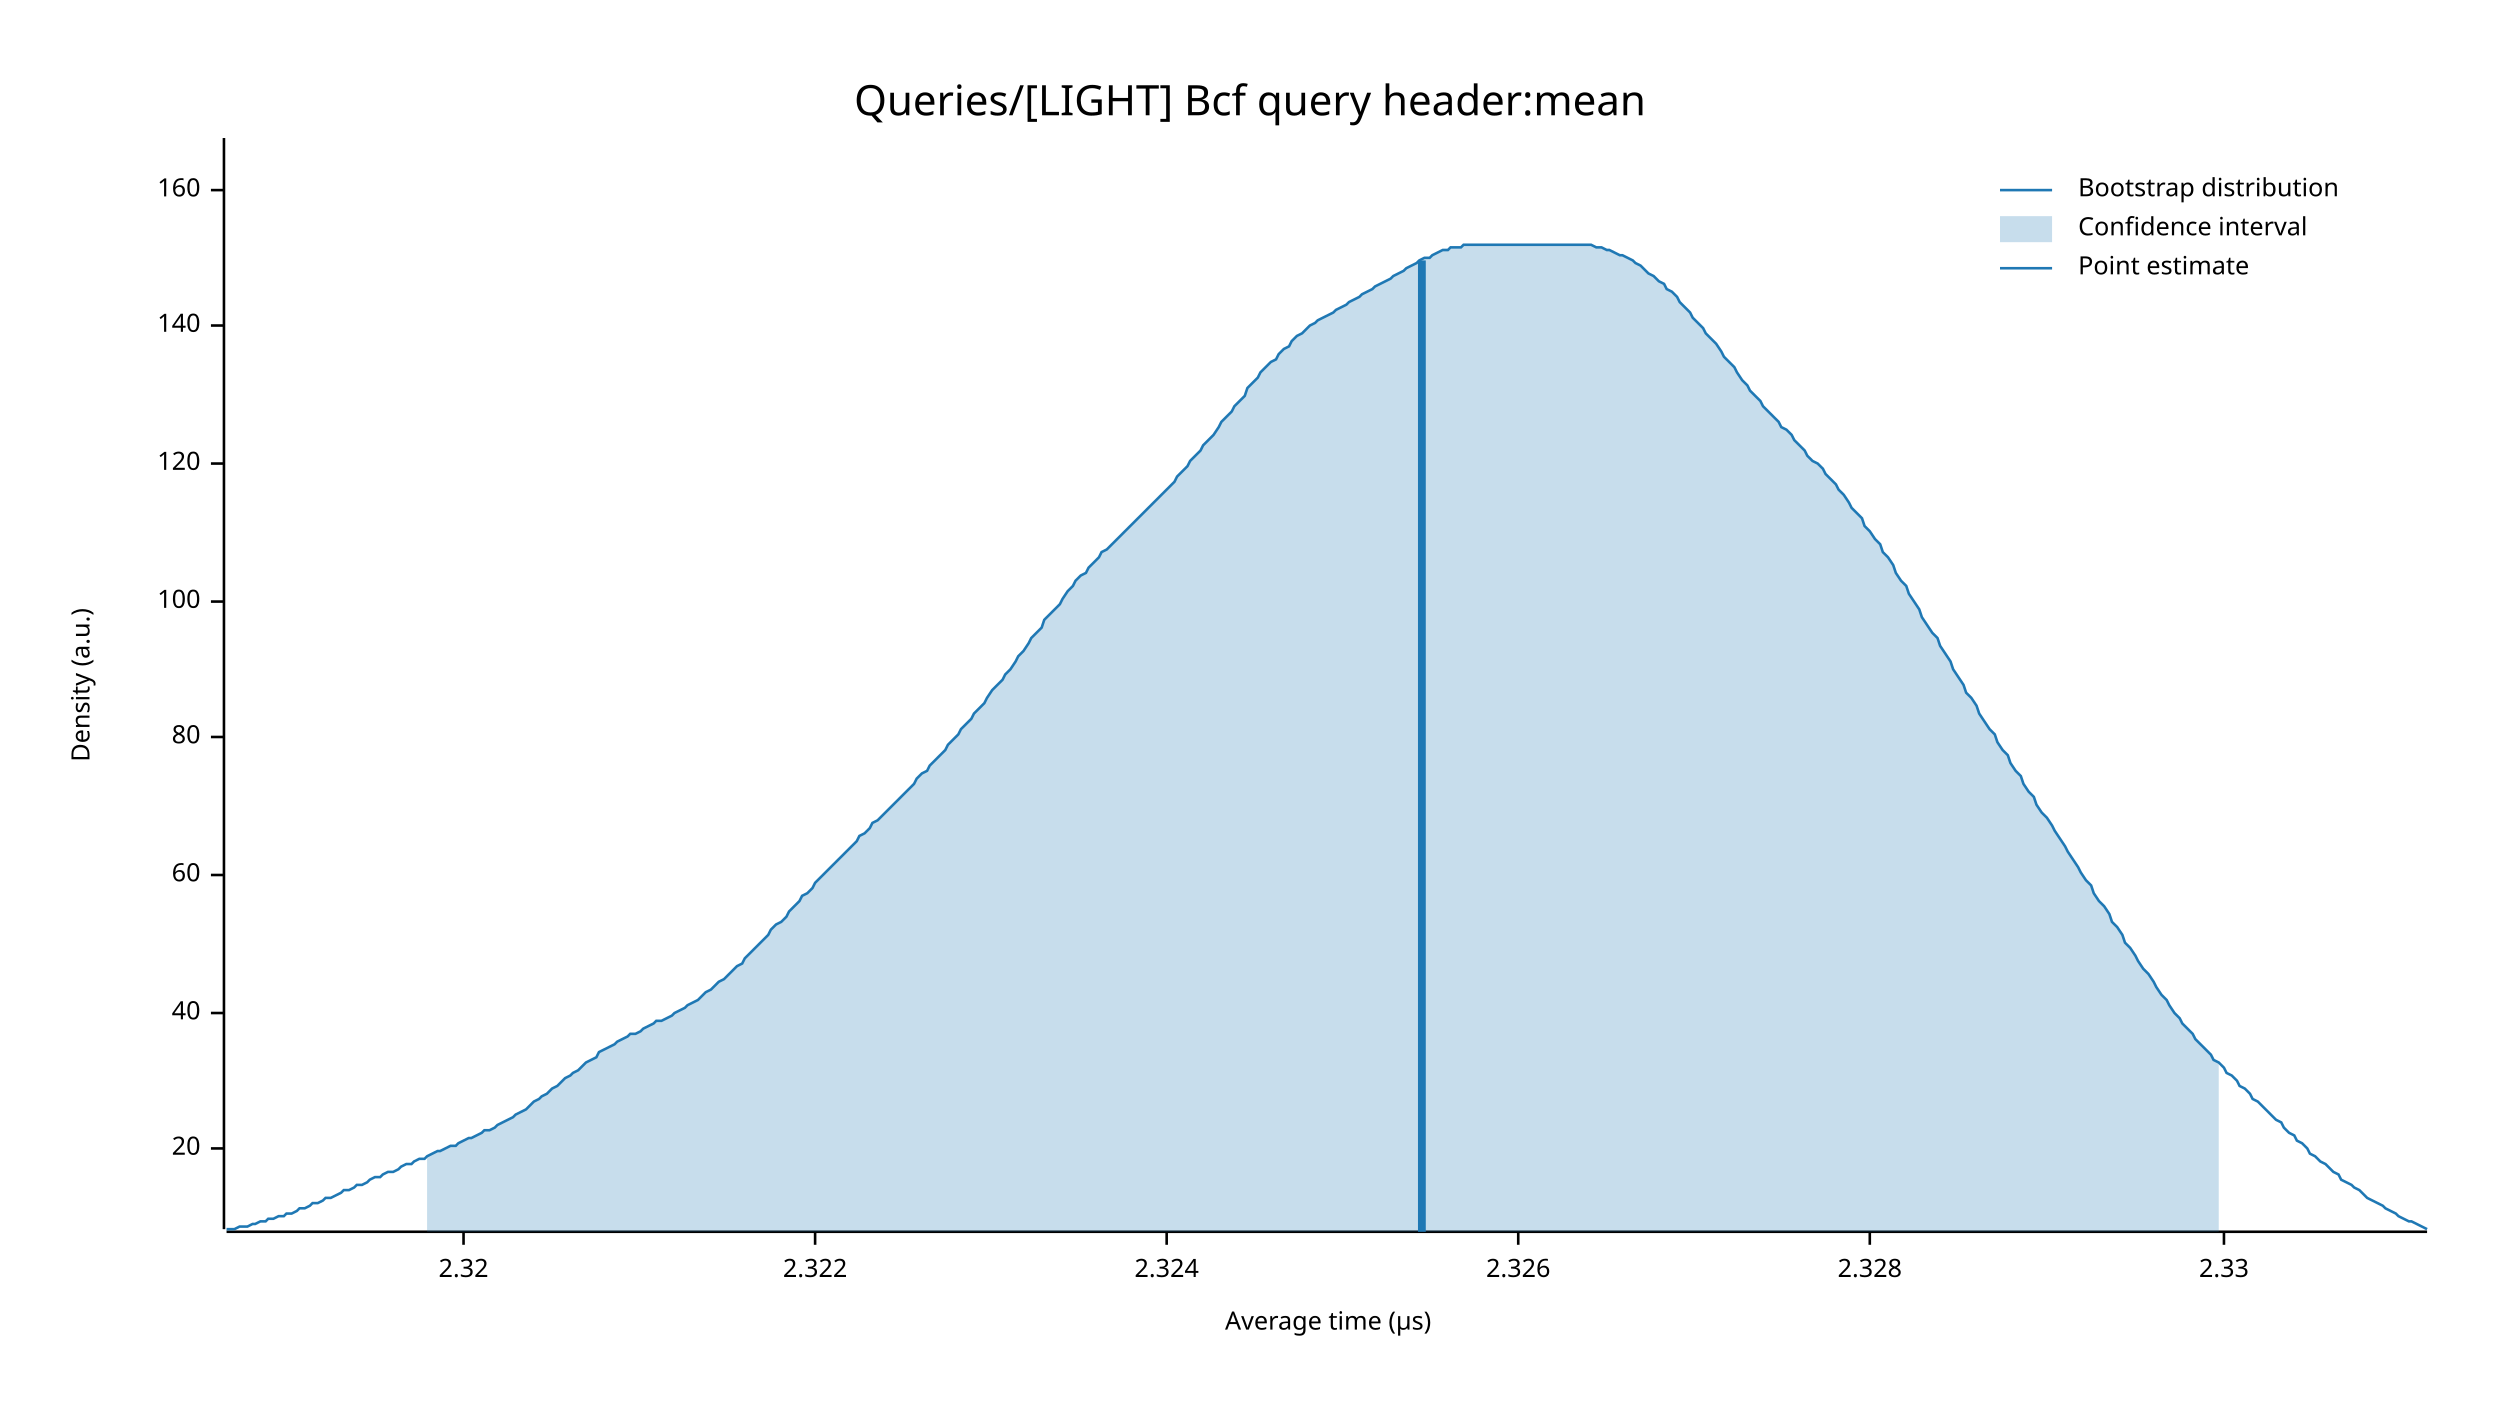
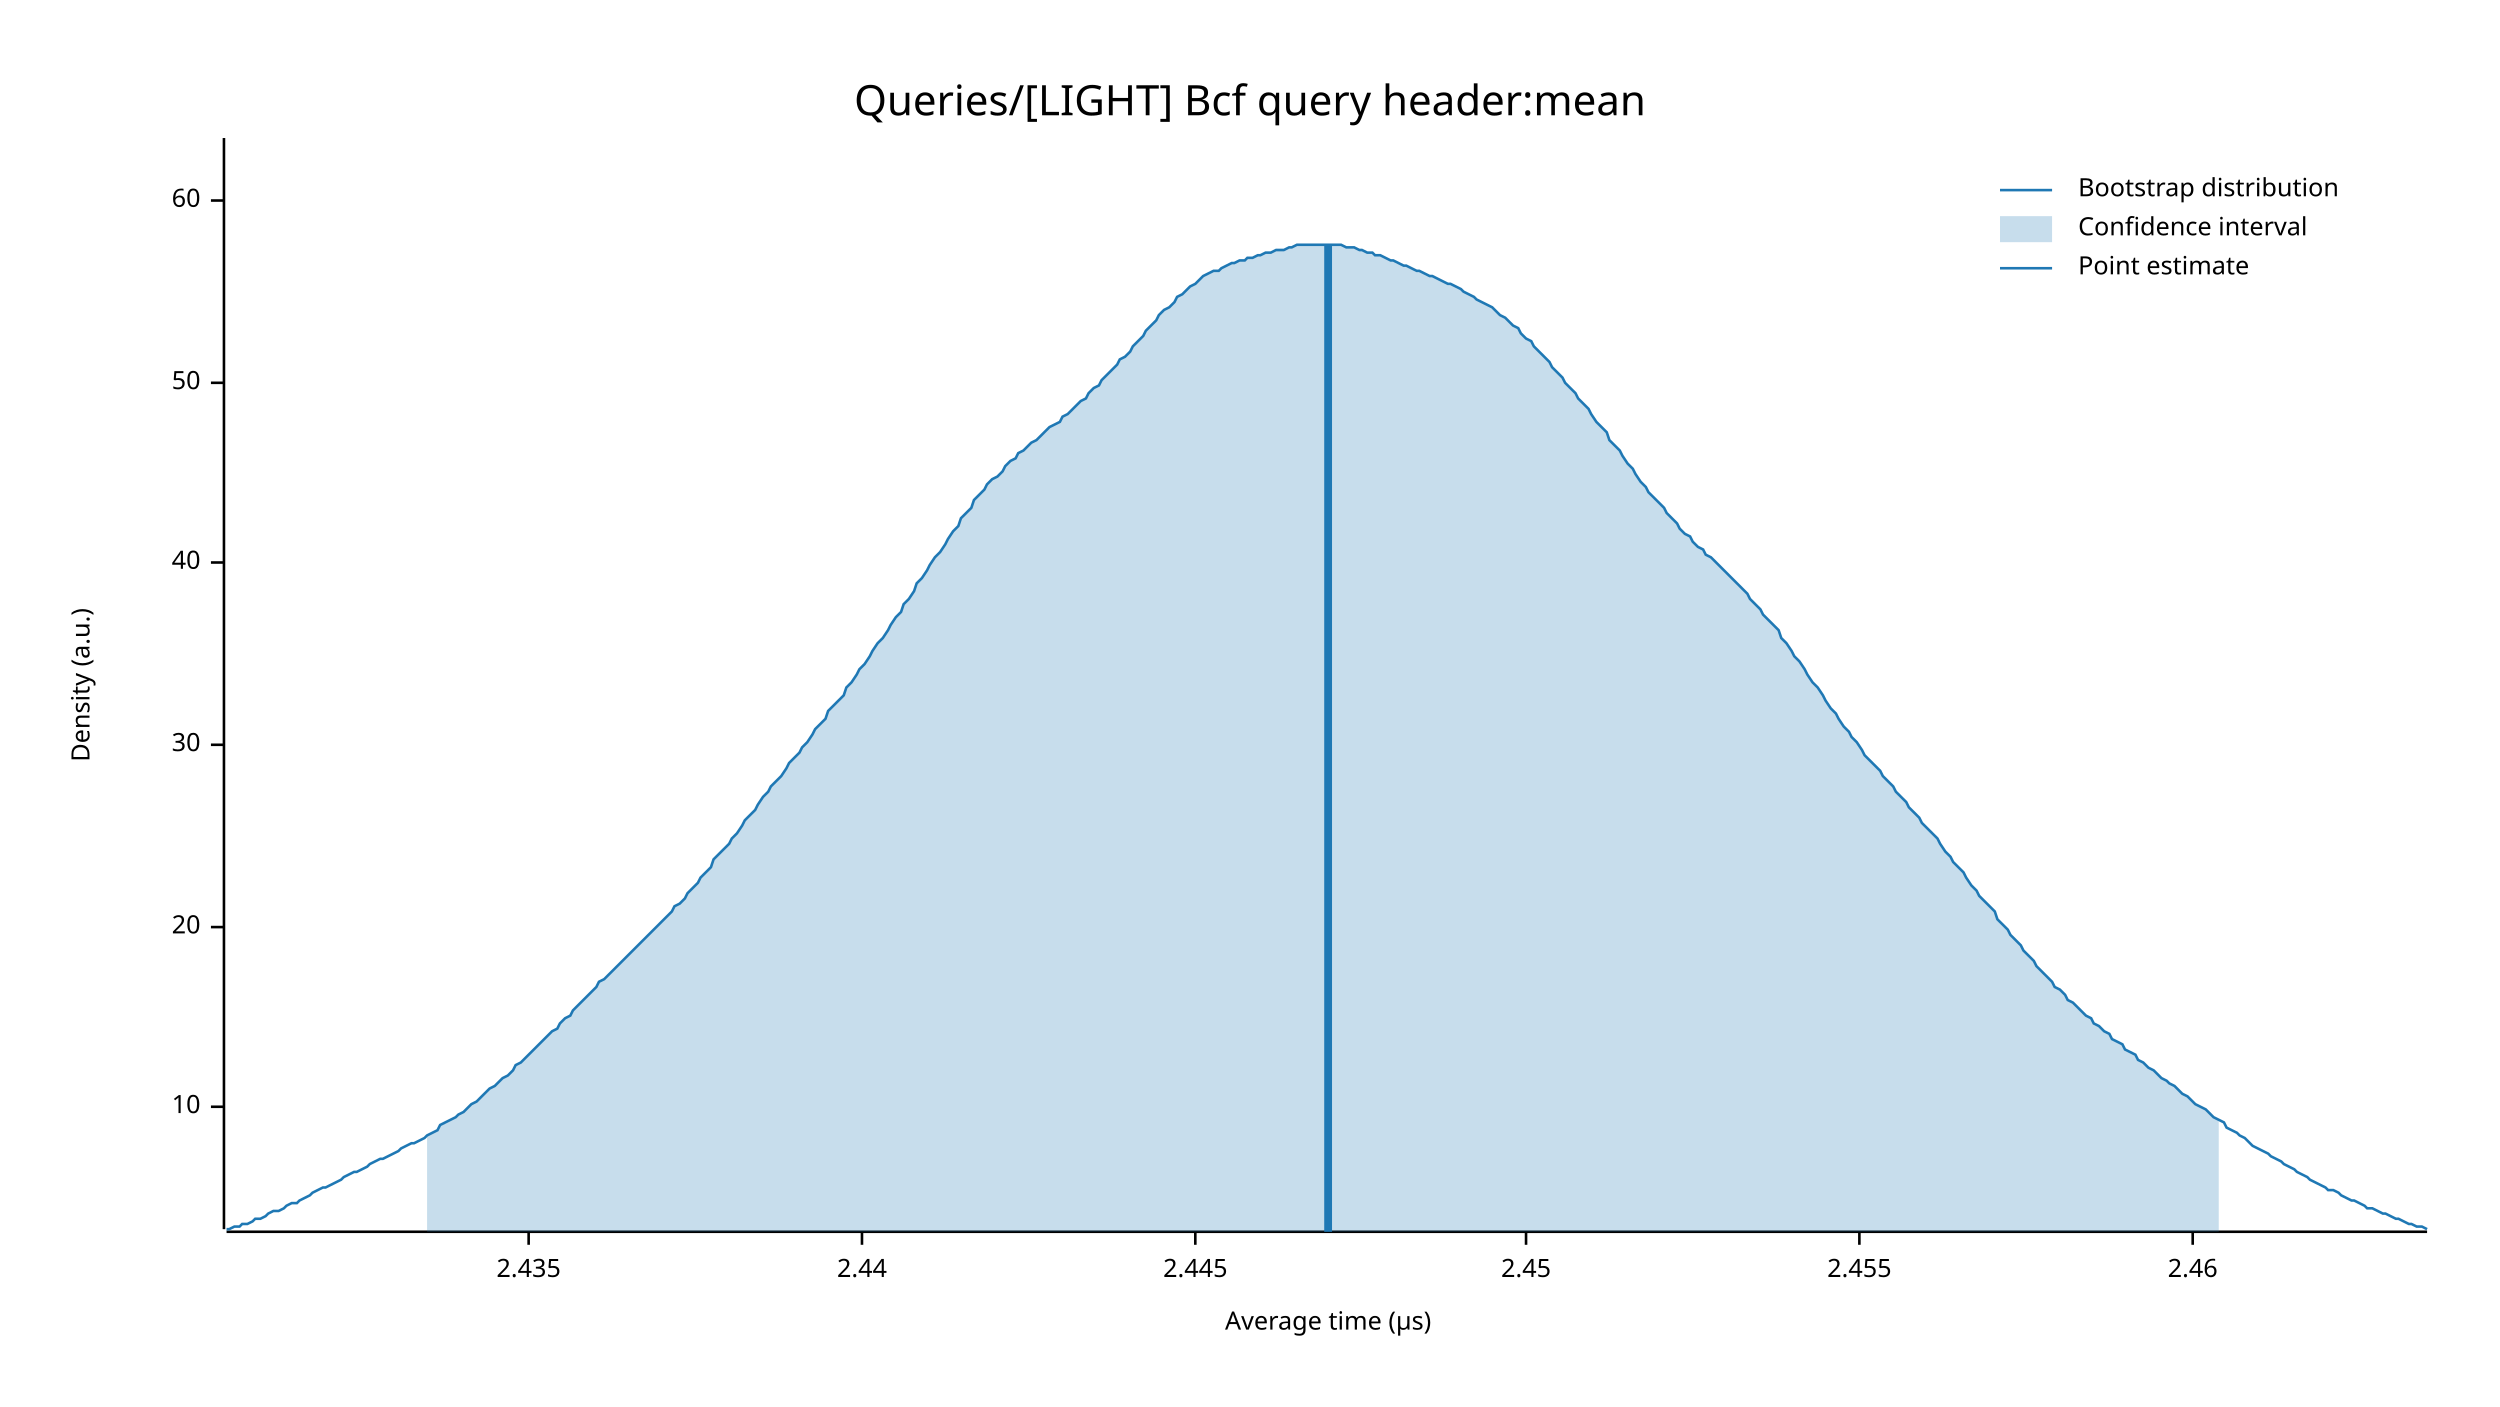
<svg xmlns="http://www.w3.org/2000/svg" width="960" height="540" viewBox="0 0 960 540">
  <text x="480" y="32" dy="0.76em" text-anchor="middle" font-family="sans-serif" font-size="16.129" opacity="1" fill="#000000">
Queries/[LIGHT] Bcf query header:mean
</text>
  <text x="27" y="263" dy="0.76em" text-anchor="middle" font-family="sans-serif" font-size="9.677" opacity="1" fill="#000000" transform="rotate(270, 27, 263)">
Density (a.u.)
</text>
  <text x="510" y="513" dy="-0.5ex" text-anchor="middle" font-family="sans-serif" font-size="9.677" opacity="1" fill="#000000">
Average time (µs)
</text>
  <polyline fill="none" opacity="1" stroke="#000000" stroke-width="1" points="86,53 86,472 " />
-   <text x="77" y="441" dy="0.5ex" text-anchor="end" font-family="sans-serif" font-size="9.677" opacity="1" fill="#000000">
+   <text x="77" y="425" dy="0.5ex" text-anchor="end" font-family="sans-serif" font-size="9.677" opacity="1" fill="#000000">
+ 10
+ </text>
+   <polyline fill="none" opacity="1" stroke="#000000" stroke-width="1" points="81,425 86,425 " />
+   <text x="77" y="356" dy="0.5ex" text-anchor="end" font-family="sans-serif" font-size="9.677" opacity="1" fill="#000000">
20
</text>
-   <polyline fill="none" opacity="1" stroke="#000000" stroke-width="1" points="81,441 86,441 " />
-   <text x="77" y="389" dy="0.5ex" text-anchor="end" font-family="sans-serif" font-size="9.677" opacity="1" fill="#000000">
+   <polyline fill="none" opacity="1" stroke="#000000" stroke-width="1" points="81,356 86,356 " />
+   <text x="77" y="286" dy="0.5ex" text-anchor="end" font-family="sans-serif" font-size="9.677" opacity="1" fill="#000000">
+ 30
+ </text>
+   <polyline fill="none" opacity="1" stroke="#000000" stroke-width="1" points="81,286 86,286 " />
+   <text x="77" y="216" dy="0.5ex" text-anchor="end" font-family="sans-serif" font-size="9.677" opacity="1" fill="#000000">
40
</text>
-   <polyline fill="none" opacity="1" stroke="#000000" stroke-width="1" points="81,389 86,389 " />
-   <text x="77" y="336" dy="0.5ex" text-anchor="end" font-family="sans-serif" font-size="9.677" opacity="1" fill="#000000">
+   <polyline fill="none" opacity="1" stroke="#000000" stroke-width="1" points="81,216 86,216 " />
+   <text x="77" y="147" dy="0.5ex" text-anchor="end" font-family="sans-serif" font-size="9.677" opacity="1" fill="#000000">
+ 50
+ </text>
+   <polyline fill="none" opacity="1" stroke="#000000" stroke-width="1" points="81,147 86,147 " />
+   <text x="77" y="77" dy="0.5ex" text-anchor="end" font-family="sans-serif" font-size="9.677" opacity="1" fill="#000000">
60
</text>
-   <polyline fill="none" opacity="1" stroke="#000000" stroke-width="1" points="81,336 86,336 " />
-   <text x="77" y="283" dy="0.5ex" text-anchor="end" font-family="sans-serif" font-size="9.677" opacity="1" fill="#000000">
- 80
+   <polyline fill="none" opacity="1" stroke="#000000" stroke-width="1" points="81,77 86,77 " />
+   <polyline fill="none" opacity="1" stroke="#000000" stroke-width="1" points="87,473 932,473 " />
+   <text x="203" y="483" dy="0.76em" text-anchor="middle" font-family="sans-serif" font-size="9.677" opacity="1" fill="#000000">
+ 2.435
</text>
-   <polyline fill="none" opacity="1" stroke="#000000" stroke-width="1" points="81,283 86,283 " />
-   <text x="77" y="231" dy="0.5ex" text-anchor="end" font-family="sans-serif" font-size="9.677" opacity="1" fill="#000000">
- 100
+   <polyline fill="none" opacity="1" stroke="#000000" stroke-width="1" points="203,473 203,478 " />
+   <text x="331" y="483" dy="0.76em" text-anchor="middle" font-family="sans-serif" font-size="9.677" opacity="1" fill="#000000">
+ 2.44
</text>
-   <polyline fill="none" opacity="1" stroke="#000000" stroke-width="1" points="81,231 86,231 " />
-   <text x="77" y="178" dy="0.5ex" text-anchor="end" font-family="sans-serif" font-size="9.677" opacity="1" fill="#000000">
- 120
+   <polyline fill="none" opacity="1" stroke="#000000" stroke-width="1" points="331,473 331,478 " />
+   <text x="459" y="483" dy="0.76em" text-anchor="middle" font-family="sans-serif" font-size="9.677" opacity="1" fill="#000000">
+ 2.445
</text>
-   <polyline fill="none" opacity="1" stroke="#000000" stroke-width="1" points="81,178 86,178 " />
-   <text x="77" y="125" dy="0.5ex" text-anchor="end" font-family="sans-serif" font-size="9.677" opacity="1" fill="#000000">
- 140
+   <polyline fill="none" opacity="1" stroke="#000000" stroke-width="1" points="459,473 459,478 " />
+   <text x="586" y="483" dy="0.76em" text-anchor="middle" font-family="sans-serif" font-size="9.677" opacity="1" fill="#000000">
+ 2.45
</text>
-   <polyline fill="none" opacity="1" stroke="#000000" stroke-width="1" points="81,125 86,125 " />
-   <text x="77" y="73" dy="0.5ex" text-anchor="end" font-family="sans-serif" font-size="9.677" opacity="1" fill="#000000">
- 160
+   <polyline fill="none" opacity="1" stroke="#000000" stroke-width="1" points="586,473 586,478 " />
+   <text x="714" y="483" dy="0.76em" text-anchor="middle" font-family="sans-serif" font-size="9.677" opacity="1" fill="#000000">
+ 2.455
</text>
-   <polyline fill="none" opacity="1" stroke="#000000" stroke-width="1" points="81,73 86,73 " />
-   <polyline fill="none" opacity="1" stroke="#000000" stroke-width="1" points="87,473 932,473 " />
-   <text x="178" y="483" dy="0.76em" text-anchor="middle" font-family="sans-serif" font-size="9.677" opacity="1" fill="#000000">
- 2.32
+   <polyline fill="none" opacity="1" stroke="#000000" stroke-width="1" points="714,473 714,478 " />
+   <text x="842" y="483" dy="0.76em" text-anchor="middle" font-family="sans-serif" font-size="9.677" opacity="1" fill="#000000">
+ 2.46
</text>
-   <polyline fill="none" opacity="1" stroke="#000000" stroke-width="1" points="178,473 178,478 " />
-   <text x="313" y="483" dy="0.76em" text-anchor="middle" font-family="sans-serif" font-size="9.677" opacity="1" fill="#000000">
- 2.322
- </text>
-   <polyline fill="none" opacity="1" stroke="#000000" stroke-width="1" points="313,473 313,478 " />
-   <text x="448" y="483" dy="0.76em" text-anchor="middle" font-family="sans-serif" font-size="9.677" opacity="1" fill="#000000">
- 2.324
- </text>
-   <polyline fill="none" opacity="1" stroke="#000000" stroke-width="1" points="448,473 448,478 " />
-   <text x="583" y="483" dy="0.76em" text-anchor="middle" font-family="sans-serif" font-size="9.677" opacity="1" fill="#000000">
- 2.326
- </text>
-   <polyline fill="none" opacity="1" stroke="#000000" stroke-width="1" points="583,473 583,478 " />
-   <text x="718" y="483" dy="0.76em" text-anchor="middle" font-family="sans-serif" font-size="9.677" opacity="1" fill="#000000">
- 2.328
- </text>
-   <polyline fill="none" opacity="1" stroke="#000000" stroke-width="1" points="718,473 718,478 " />
-   <text x="854" y="483" dy="0.76em" text-anchor="middle" font-family="sans-serif" font-size="9.677" opacity="1" fill="#000000">
- 2.33
- </text>
-   <polyline fill="none" opacity="1" stroke="#000000" stroke-width="1" points="854,473 854,478 " />
-   <polyline fill="none" opacity="1" stroke="#1F78B4" stroke-width="1" points="87,472 88,472 90,472 92,471 93,471 95,471 97,470 98,470 100,469 102,469 103,468 105,468 107,467 109,467 110,466 112,466 114,465 115,464 117,464 119,463 120,462 122,462 124,461 125,460 127,460 129,459 131,458 132,457 134,457 136,456 137,455 139,455 141,454 142,453 144,452 146,452 147,451 149,450 151,450 153,449 154,448 156,447 158,447 159,446 161,445 163,445 164,444 166,443 168,442 169,442 171,441 173,440 175,440 176,439 178,438 180,437 181,437 183,436 185,435 186,434 188,434 190,433 191,432 193,431 195,430 197,429 198,428 200,427 202,426 203,425 205,423 207,422 208,421 210,420 212,418 214,417 215,416 217,414 219,413 220,412 222,411 224,409 225,408 227,407 229,406 230,404 232,403 234,402 236,401 237,400 239,399 241,398 242,397 244,397 246,396 247,395 249,394 251,393 252,392 254,392 256,391 258,390 259,389 261,388 263,387 264,386 266,385 268,384 269,383 271,381 273,380 274,379 276,377 278,376 280,374 281,373 283,371 285,370 286,368 288,366 290,364 291,363 293,361 295,359 296,357 298,355 300,354 302,352 303,350 305,348 307,346 308,344 310,343 312,341 313,339 315,337 317,335 318,334 320,332 322,330 324,328 325,327 327,325 329,323 330,321 332,320 334,318 335,316 337,315 339,313 341,311 342,310 344,308 346,306 347,305 349,303 351,301 352,299 354,297 356,296 357,294 359,292 361,290 363,288 364,286 366,284 368,282 369,280 371,278 373,276 374,274 376,272 378,270 379,268 381,265 383,263 385,261 386,259 388,257 390,254 391,252 393,250 395,247 396,245 398,243 400,241 401,238 403,236 405,234 407,232 408,230 410,227 412,225 413,223 415,221 417,220 418,218 420,216 422,214 423,212 425,211 427,209 429,207 430,206 432,204 434,202 435,201 437,199 439,197 440,196 442,194 444,192 445,191 447,189 449,187 451,185 452,183 454,181 456,179 457,177 459,175 461,173 462,171 464,169 466,167 468,164 469,162 471,160 473,158 474,156 476,154 478,152 479,149 481,147 483,145 484,143 486,141 488,139 490,138 491,136 493,134 495,133 496,131 498,129 500,128 501,127 503,125 505,124 506,123 508,122 510,121 512,120 513,119 515,118 517,117 518,116 520,115 522,114 523,113 525,112 527,111 528,110 530,109 532,108 534,107 535,106 537,105 539,104 540,103 542,102 544,101 545,100 547,99 549,99 550,98 552,97 554,96 556,96 557,95 559,95 561,95 562,94 564,94 566,94 567,94 569,94 571,94 573,94 574,94 576,94 578,94 579,94 581,94 583,94 584,94 586,94 588,94 589,94 591,94 593,94 595,94 596,94 598,94 600,94 601,94 603,94 605,94 606,94 608,94 610,94 611,94 613,95 615,95 617,96 618,96 620,97 622,98 623,98 625,99 627,100 628,101 630,102 632,104 633,105 635,106 637,108 639,109 640,111 642,112 644,114 645,116 647,118 649,120 650,122 652,124 654,126 655,128 657,130 659,132 661,135 662,137 664,139 666,141 667,143 669,146 671,148 672,150 674,152 676,154 677,156 679,158 681,160 683,162 684,164 686,165 688,167 689,169 691,171 693,173 694,175 696,177 698,178 700,180 701,182 703,184 705,186 706,188 708,190 710,193 711,195 713,197 715,199 716,202 718,204 720,207 722,209 723,212 725,214 727,217 728,220 730,223 732,225 733,228 735,231 737,234 738,237 740,240 742,243 744,245 745,248 747,251 749,254 750,257 752,260 754,263 755,266 757,268 759,271 760,274 762,277 764,280 766,282 767,285 769,288 771,290 772,293 774,296 776,298 777,301 779,304 781,306 782,309 784,312 786,314 788,317 789,319 791,322 793,325 794,327 796,330 798,333 799,335 801,338 803,340 804,343 806,346 808,348 810,351 811,354 813,356 815,359 816,362 818,364 820,367 821,369 823,372 825,374 827,377 828,379 830,382 832,384 833,386 835,389 837,391 838,393 840,395 842,397 843,399 845,401 847,403 849,405 850,407 852,408 854,410 855,412 857,413 859,415 860,417 862,418 864,420 865,422 867,423 869,425 871,427 872,428 874,430 876,431 877,433 879,435 881,436 882,438 884,439 886,441 887,443 889,444 891,446 893,447 894,448 896,450 898,451 899,453 901,454 903,455 904,456 906,457 908,459 909,460 911,461 913,462 915,463 916,464 918,465 920,466 921,467 923,468 925,469 926,469 928,470 930,471 932,472 " />
-   <polygon opacity="0.25" fill="#1F78B4" points="164,444 166,443 168,442 169,442 171,441 173,440 175,440 176,439 178,438 180,437 181,437 183,436 185,435 186,434 188,434 190,433 191,432 193,431 195,430 197,429 198,428 200,427 202,426 203,425 205,423 207,422 208,421 210,420 212,418 214,417 215,416 217,414 219,413 220,412 222,411 224,409 225,408 227,407 229,406 230,404 232,403 234,402 236,401 237,400 239,399 241,398 242,397 244,397 246,396 247,395 249,394 251,393 252,392 254,392 256,391 258,390 259,389 261,388 263,387 264,386 266,385 268,384 269,383 271,381 273,380 274,379 276,377 278,376 280,374 281,373 283,371 285,370 286,368 288,366 290,364 291,363 293,361 295,359 296,357 298,355 300,354 302,352 303,350 305,348 307,346 308,344 310,343 312,341 313,339 315,337 317,335 318,334 320,332 322,330 324,328 325,327 327,325 329,323 330,321 332,320 334,318 335,316 337,315 339,313 341,311 342,310 344,308 346,306 347,305 349,303 351,301 352,299 354,297 356,296 357,294 359,292 361,290 363,288 364,286 366,284 368,282 369,280 371,278 373,276 374,274 376,272 378,270 379,268 381,265 383,263 385,261 386,259 388,257 390,254 391,252 393,250 395,247 396,245 398,243 400,241 401,238 403,236 405,234 407,232 408,230 410,227 412,225 413,223 415,221 417,220 418,218 420,216 422,214 423,212 425,211 427,209 429,207 430,206 432,204 434,202 435,201 437,199 439,197 440,196 442,194 444,192 445,191 447,189 449,187 451,185 452,183 454,181 456,179 457,177 459,175 461,173 462,171 464,169 466,167 468,164 469,162 471,160 473,158 474,156 476,154 478,152 479,149 481,147 483,145 484,143 486,141 488,139 490,138 491,136 493,134 495,133 496,131 498,129 500,128 501,127 503,125 505,124 506,123 508,122 510,121 512,120 513,119 515,118 517,117 518,116 520,115 522,114 523,113 525,112 527,111 528,110 530,109 532,108 534,107 535,106 537,105 539,104 540,103 542,102 544,101 545,100 547,99 549,99 550,98 552,97 554,96 556,96 557,95 559,95 561,95 562,94 564,94 566,94 567,94 569,94 571,94 573,94 574,94 576,94 578,94 579,94 581,94 583,94 584,94 586,94 588,94 589,94 591,94 593,94 595,94 596,94 598,94 600,94 601,94 603,94 605,94 606,94 608,94 610,94 611,94 613,95 615,95 617,96 618,96 620,97 622,98 623,98 625,99 627,100 628,101 630,102 632,104 633,105 635,106 637,108 639,109 640,111 642,112 644,114 645,116 647,118 649,120 650,122 652,124 654,126 655,128 657,130 659,132 661,135 662,137 664,139 666,141 667,143 669,146 671,148 672,150 674,152 676,154 677,156 679,158 681,160 683,162 684,164 686,165 688,167 689,169 691,171 693,173 694,175 696,177 698,178 700,180 701,182 703,184 705,186 706,188 708,190 710,193 711,195 713,197 715,199 716,202 718,204 720,207 722,209 723,212 725,214 727,217 728,220 730,223 732,225 733,228 735,231 737,234 738,237 740,240 742,243 744,245 745,248 747,251 749,254 750,257 752,260 754,263 755,266 757,268 759,271 760,274 762,277 764,280 766,282 767,285 769,288 771,290 772,293 774,296 776,298 777,301 779,304 781,306 782,309 784,312 786,314 788,317 789,319 791,322 793,325 794,327 796,330 798,333 799,335 801,338 803,340 804,343 806,346 808,348 810,351 811,354 813,356 815,359 816,362 818,364 820,367 821,369 823,372 825,374 827,377 828,379 830,382 832,384 833,386 835,389 837,391 838,393 840,395 842,397 843,399 845,401 847,403 849,405 850,407 852,408 852,473 164,473 " />
-   <polyline fill="none" opacity="1" stroke="#1F78B4" stroke-width="3" points="546,473 546,100 " />
+   <polyline fill="none" opacity="1" stroke="#000000" stroke-width="1" points="842,473 842,478 " />
+   <polyline fill="none" opacity="1" stroke="#1F78B4" stroke-width="1" points="87,472 88,472 90,471 92,471 93,470 95,470 97,469 98,468 100,468 102,467 103,466 105,465 107,465 109,464 110,463 112,462 114,462 115,461 117,460 119,459 120,458 122,457 124,456 125,456 127,455 129,454 131,453 132,452 134,451 136,450 137,450 139,449 141,448 142,447 144,446 146,445 147,445 149,444 151,443 153,442 154,441 156,440 158,439 159,439 161,438 163,437 164,436 166,435 168,434 169,432 171,431 173,430 175,429 176,428 178,427 180,425 181,424 183,423 185,421 186,420 188,418 190,417 191,416 193,414 195,413 197,411 198,409 200,408 202,406 203,405 205,403 207,401 208,400 210,398 212,396 214,395 215,393 217,391 219,390 220,388 222,386 224,384 225,383 227,381 229,379 230,377 232,376 234,374 236,372 237,371 239,369 241,367 242,366 244,364 246,362 247,361 249,359 251,357 252,356 254,354 256,352 258,350 259,348 261,347 263,345 264,343 266,341 268,339 269,337 271,335 273,333 274,330 276,328 278,326 280,324 281,322 283,320 285,317 286,315 288,313 290,311 291,309 293,306 295,304 296,302 298,300 300,298 302,295 303,293 305,291 307,289 308,287 310,285 312,282 313,280 315,278 317,276 318,273 320,271 322,269 324,267 325,264 327,262 329,259 330,257 332,255 334,252 335,250 337,247 339,245 341,242 342,240 344,237 346,235 347,232 349,230 351,227 352,224 354,222 356,219 357,217 359,214 361,212 363,209 364,207 366,204 368,202 369,199 371,197 373,195 374,192 376,190 378,188 379,186 381,184 383,183 385,181 386,179 388,177 390,176 391,174 393,173 395,171 396,170 398,169 400,167 401,166 403,164 405,163 407,162 408,160 410,159 412,157 413,156 415,154 417,153 418,151 420,149 422,148 423,146 425,144 427,142 429,140 430,138 432,137 434,135 435,133 437,131 439,129 440,127 442,125 444,123 445,121 447,119 449,118 451,116 452,114 454,113 456,111 457,110 459,109 461,107 462,106 464,105 466,104 468,104 469,103 471,102 473,101 474,101 476,100 478,100 479,99 481,99 483,98 484,98 486,97 488,97 490,96 491,96 493,96 495,95 496,95 498,94 500,94 501,94 503,94 505,94 506,94 508,94 510,94 512,94 513,94 515,94 517,95 518,95 520,95 522,96 523,96 525,97 527,97 528,98 530,98 532,99 534,100 535,100 537,101 539,102 540,102 542,103 544,104 545,104 547,105 549,106 550,106 552,107 554,108 556,109 557,109 559,110 561,111 562,112 564,113 566,114 567,115 569,116 571,117 573,118 574,119 576,121 578,122 579,123 581,125 583,126 584,128 586,130 588,131 589,133 591,135 593,137 595,139 596,141 598,143 600,145 601,147 603,149 605,151 606,153 608,155 610,157 611,159 613,162 615,164 617,166 618,169 620,171 622,173 623,175 625,178 627,180 628,182 630,185 632,187 633,189 635,191 637,193 639,195 640,197 642,199 644,201 645,203 647,205 649,206 650,208 652,210 654,211 655,213 657,214 659,216 661,218 662,219 664,221 666,223 667,224 669,226 671,228 672,230 674,232 676,234 677,236 679,238 681,240 683,242 684,245 686,247 688,250 689,252 691,254 693,257 694,259 696,262 698,264 700,267 701,269 703,272 705,274 706,276 708,279 710,281 711,283 713,285 715,288 716,290 718,292 720,294 722,296 723,298 725,300 727,302 728,304 730,306 732,308 733,310 735,312 737,314 738,316 740,318 742,320 744,322 745,324 747,327 749,329 750,331 752,333 754,335 755,337 757,340 759,342 760,344 762,346 764,348 766,350 767,353 769,355 771,357 772,359 774,361 776,363 777,365 779,367 781,369 782,371 784,373 786,375 788,377 789,379 791,380 793,382 794,384 796,385 798,387 799,388 801,390 803,391 804,393 806,394 808,396 810,397 811,399 813,400 815,401 816,403 818,404 820,405 821,407 823,408 825,410 827,411 828,412 830,414 832,415 833,416 835,417 837,419 838,420 840,421 842,423 843,424 845,425 847,426 849,428 850,429 852,430 854,431 855,433 857,434 859,435 860,436 862,437 864,439 865,440 867,441 869,442 871,443 872,444 874,445 876,446 877,447 879,448 881,449 882,450 884,451 886,452 887,453 889,454 891,455 893,456 894,457 896,457 898,458 899,459 901,460 903,461 904,461 906,462 908,463 909,464 911,464 913,465 915,466 916,466 918,467 920,468 921,468 923,469 925,470 926,470 928,471 930,471 932,472 " />
+   <polygon opacity="0.25" fill="#1F78B4" points="164,436 166,435 168,434 169,432 171,431 173,430 175,429 176,428 178,427 180,425 181,424 183,423 185,421 186,420 188,418 190,417 191,416 193,414 195,413 197,411 198,409 200,408 202,406 203,405 205,403 207,401 208,400 210,398 212,396 214,395 215,393 217,391 219,390 220,388 222,386 224,384 225,383 227,381 229,379 230,377 232,376 234,374 236,372 237,371 239,369 241,367 242,366 244,364 246,362 247,361 249,359 251,357 252,356 254,354 256,352 258,350 259,348 261,347 263,345 264,343 266,341 268,339 269,337 271,335 273,333 274,330 276,328 278,326 280,324 281,322 283,320 285,317 286,315 288,313 290,311 291,309 293,306 295,304 296,302 298,300 300,298 302,295 303,293 305,291 307,289 308,287 310,285 312,282 313,280 315,278 317,276 318,273 320,271 322,269 324,267 325,264 327,262 329,259 330,257 332,255 334,252 335,250 337,247 339,245 341,242 342,240 344,237 346,235 347,232 349,230 351,227 352,224 354,222 356,219 357,217 359,214 361,212 363,209 364,207 366,204 368,202 369,199 371,197 373,195 374,192 376,190 378,188 379,186 381,184 383,183 385,181 386,179 388,177 390,176 391,174 393,173 395,171 396,170 398,169 400,167 401,166 403,164 405,163 407,162 408,160 410,159 412,157 413,156 415,154 417,153 418,151 420,149 422,148 423,146 425,144 427,142 429,140 430,138 432,137 434,135 435,133 437,131 439,129 440,127 442,125 444,123 445,121 447,119 449,118 451,116 452,114 454,113 456,111 457,110 459,109 461,107 462,106 464,105 466,104 468,104 469,103 471,102 473,101 474,101 476,100 478,100 479,99 481,99 483,98 484,98 486,97 488,97 490,96 491,96 493,96 495,95 496,95 498,94 500,94 501,94 503,94 505,94 506,94 508,94 510,94 512,94 513,94 515,94 517,95 518,95 520,95 522,96 523,96 525,97 527,97 528,98 530,98 532,99 534,100 535,100 537,101 539,102 540,102 542,103 544,104 545,104 547,105 549,106 550,106 552,107 554,108 556,109 557,109 559,110 561,111 562,112 564,113 566,114 567,115 569,116 571,117 573,118 574,119 576,121 578,122 579,123 581,125 583,126 584,128 586,130 588,131 589,133 591,135 593,137 595,139 596,141 598,143 600,145 601,147 603,149 605,151 606,153 608,155 610,157 611,159 613,162 615,164 617,166 618,169 620,171 622,173 623,175 625,178 627,180 628,182 630,185 632,187 633,189 635,191 637,193 639,195 640,197 642,199 644,201 645,203 647,205 649,206 650,208 652,210 654,211 655,213 657,214 659,216 661,218 662,219 664,221 666,223 667,224 669,226 671,228 672,230 674,232 676,234 677,236 679,238 681,240 683,242 684,245 686,247 688,250 689,252 691,254 693,257 694,259 696,262 698,264 700,267 701,269 703,272 705,274 706,276 708,279 710,281 711,283 713,285 715,288 716,290 718,292 720,294 722,296 723,298 725,300 727,302 728,304 730,306 732,308 733,310 735,312 737,314 738,316 740,318 742,320 744,322 745,324 747,327 749,329 750,331 752,333 754,335 755,337 757,340 759,342 760,344 762,346 764,348 766,350 767,353 769,355 771,357 772,359 774,361 776,363 777,365 779,367 781,369 782,371 784,373 786,375 788,377 789,379 791,380 793,382 794,384 796,385 798,387 799,388 801,390 803,391 804,393 806,394 808,396 810,397 811,399 813,400 815,401 816,403 818,404 820,405 821,407 823,408 825,410 827,411 828,412 830,414 832,415 833,416 835,417 837,419 838,420 840,421 842,423 843,424 845,425 847,426 849,428 850,429 852,430 852,473 164,473 " />
+   <polyline fill="none" opacity="1" stroke="#1F78B4" stroke-width="3" points="510,473 510,94 " />
  <text x="798" y="68" dy="0.76em" text-anchor="start" font-family="sans-serif" font-size="9.677" opacity="1" fill="#000000">
Bootstrap distribution
</text>
  <text x="798" y="83" dy="0.76em" text-anchor="start" font-family="sans-serif" font-size="9.677" opacity="1" fill="#000000">
Confidence interval
</text>
  <text x="798" y="98" dy="0.76em" text-anchor="start" font-family="sans-serif" font-size="9.677" opacity="1" fill="#000000">
Point estimate
</text>
  <polyline fill="none" opacity="1" stroke="#1F78B4" stroke-width="1" points="768,73 788,73 " />
  <rect x="768" y="83" width="20" height="10" opacity="0.25" fill="#1F78B4" stroke="none" />
  <polyline fill="none" opacity="1" stroke="#1F78B4" stroke-width="1" points="768,103 788,103 " />
</svg>
